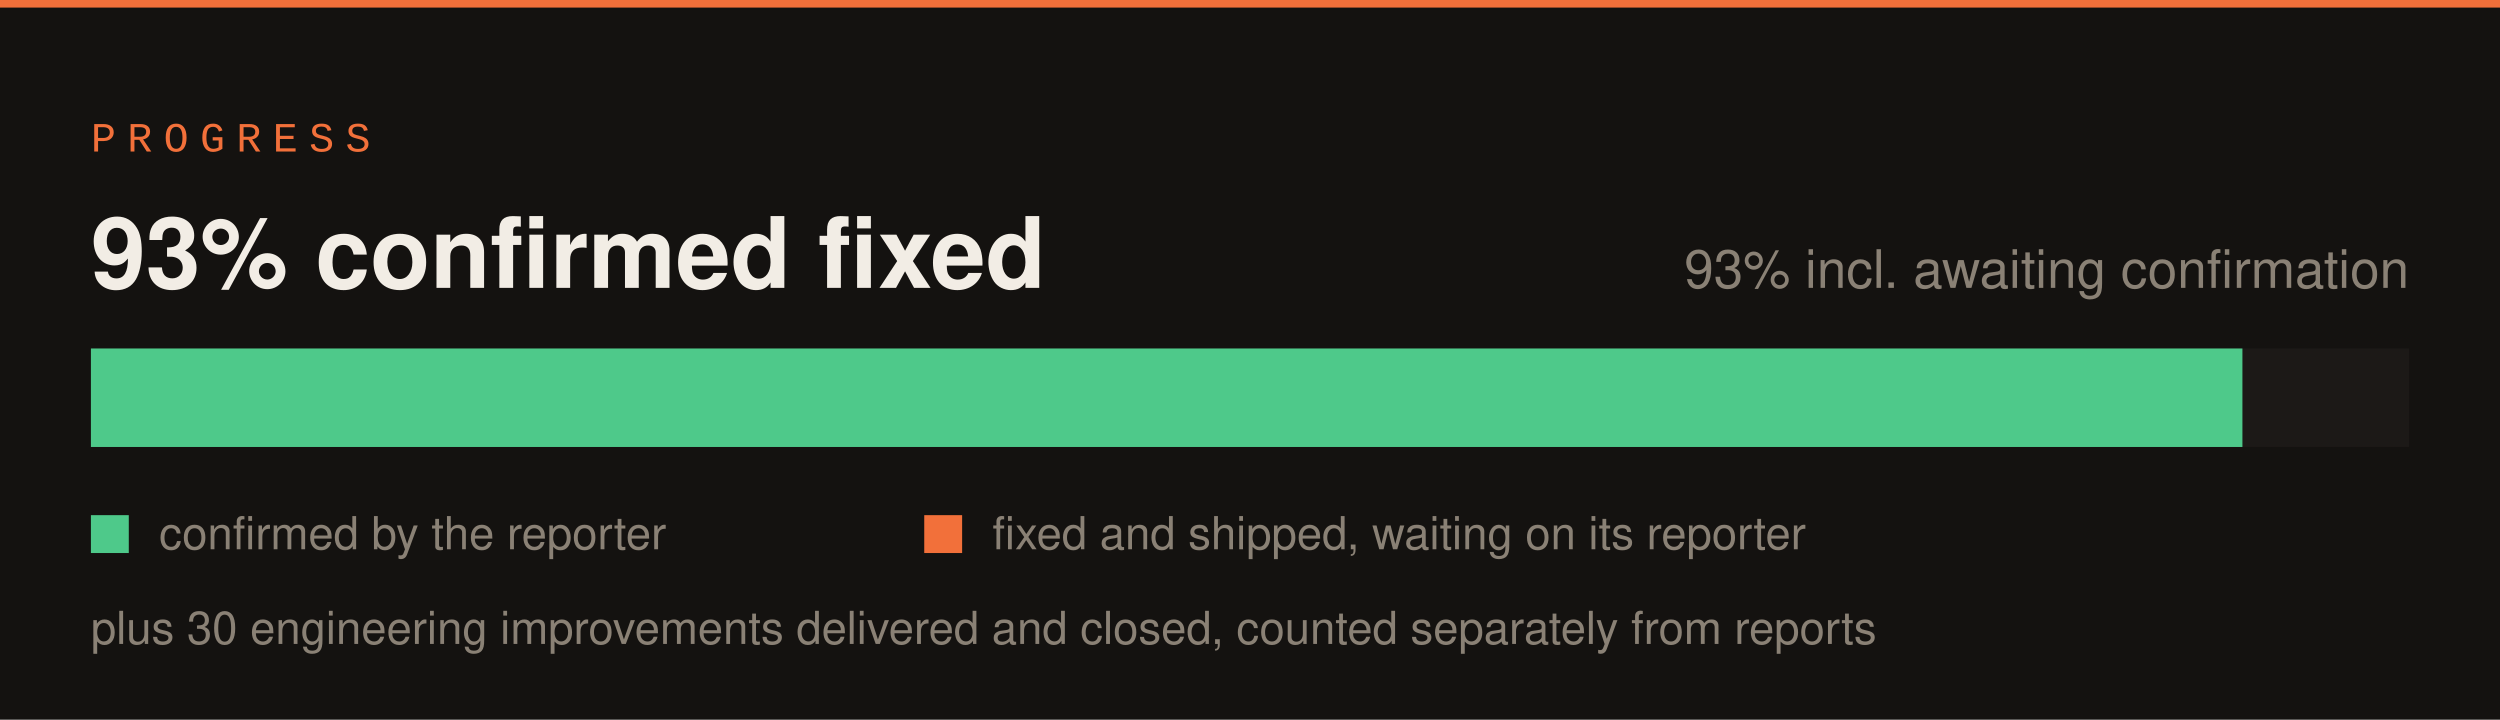
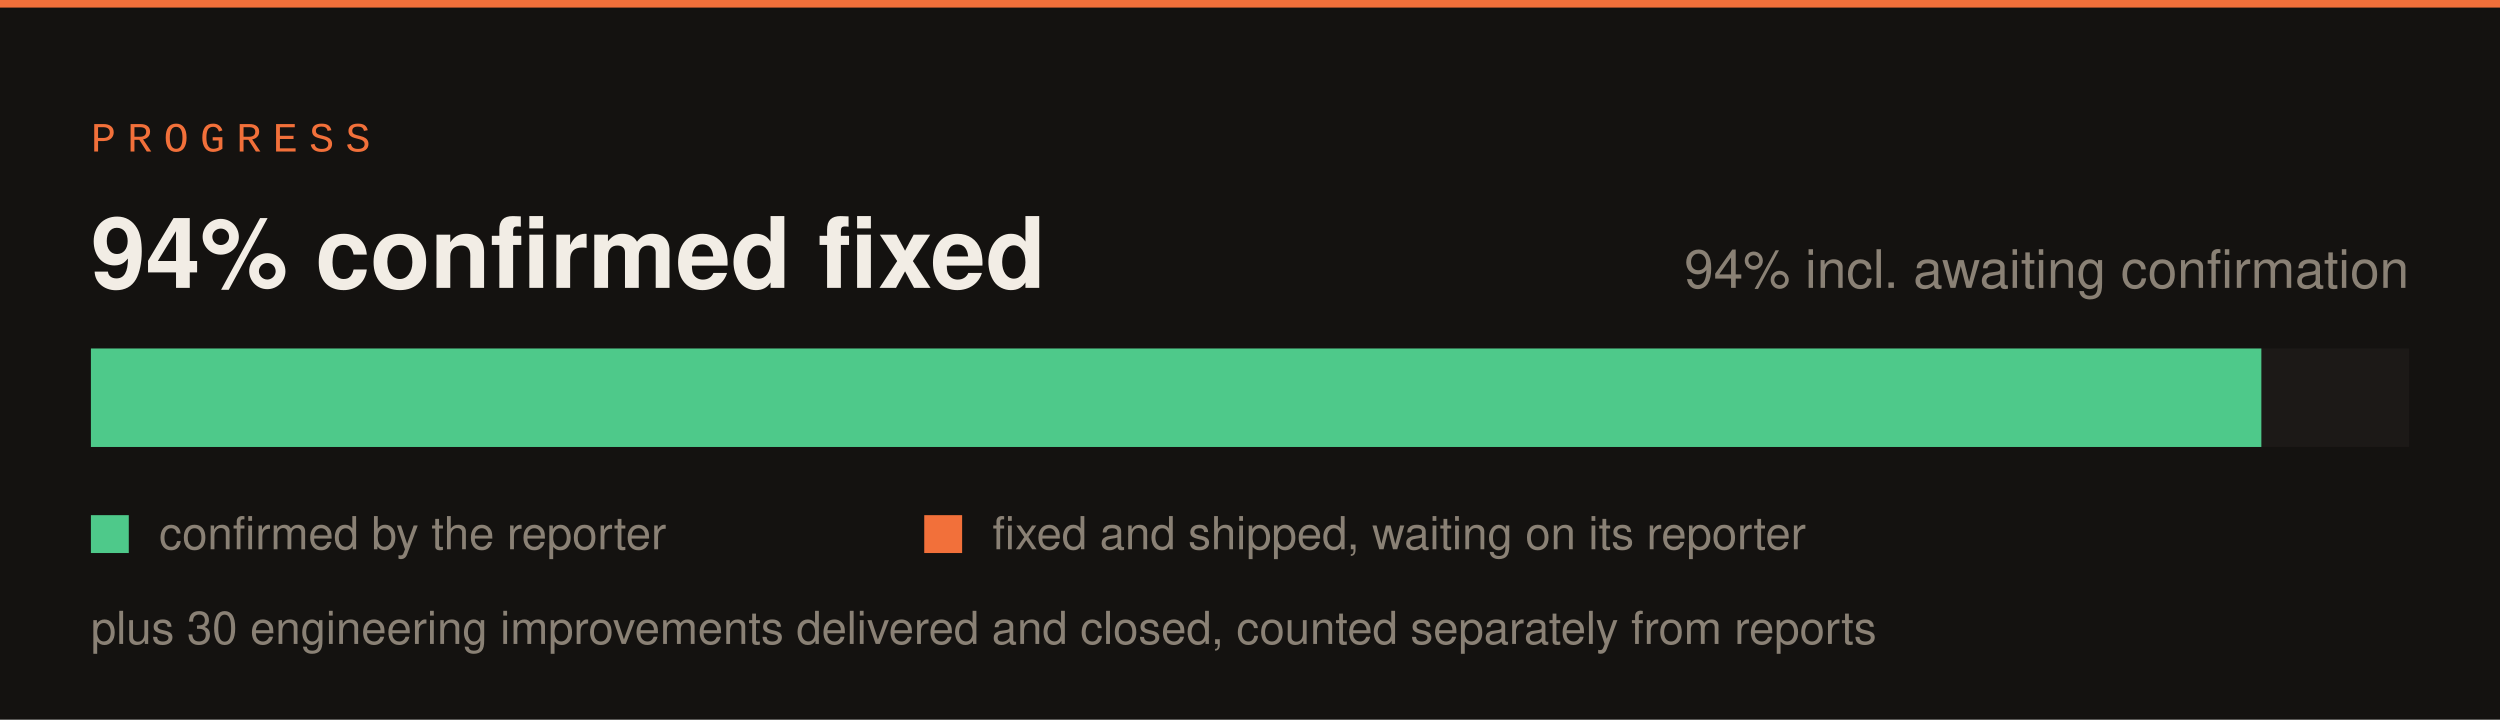
<svg xmlns="http://www.w3.org/2000/svg" width="660" height="190" viewBox="0 0 660 190">
  <rect width="660" height="190" fill="#141210" />
  <rect x="0" y="0" width="660" height="2" fill="#f2703a" />
  <text x="24" y="40" font-family="SFMono-Regular,Consolas,Liberation Mono,monospace" font-size="11" letter-spacing="3" fill="#f2703a">PROGRESS</text>
  <rect x="24" y="92" width="612" height="26" fill="#1c1917" />
-   <rect x="24" y="92" width="568" height="26" fill="#4ec98a" />
-   <rect x="592" y="92" width="0" height="26" fill="#f2703a" />
-   <text x="24" y="76" font-family="-apple-system,Segoe UI,Helvetica,Arial,sans-serif" font-size="26" font-weight="700" fill="#f2ede5">93% confirmed fixed</text>
-   <text x="636" y="76" font-family="-apple-system,Segoe UI,Helvetica,Arial,sans-serif" font-size="14" fill="#8a8175" text-anchor="end">93% incl. awaiting confirmation</text>
+   <rect x="24" y="92" width="573" height="26" fill="#4ec98a" />
+   <rect x="597" y="92" width="0" height="26" fill="#f2703a" />
+   <text x="24" y="76" font-family="-apple-system,Segoe UI,Helvetica,Arial,sans-serif" font-size="26" font-weight="700" fill="#f2ede5">94% confirmed fixed</text>
+   <text x="636" y="76" font-family="-apple-system,Segoe UI,Helvetica,Arial,sans-serif" font-size="14" fill="#8a8175" text-anchor="end">94% incl. awaiting confirmation</text>
  <rect x="24" y="136" width="10" height="10" fill="#4ec98a" />
  <text x="42" y="145" font-family="-apple-system,Segoe UI,Helvetica,Arial,sans-serif" font-size="12" fill="#8a8175">confirmed by the reporter</text>
  <rect x="244" y="136" width="10" height="10" fill="#f2703a" />
  <text x="262" y="145" font-family="-apple-system,Segoe UI,Helvetica,Arial,sans-serif" font-size="12" fill="#8a8175">fixed and shipped, waiting on its reporter</text>
  <text x="24" y="170" font-family="-apple-system,Segoe UI,Helvetica,Arial,sans-serif" font-size="12" fill="#8a8175">plus 30 engineering improvements delivered and closed, counted separately from reports</text>
</svg>
